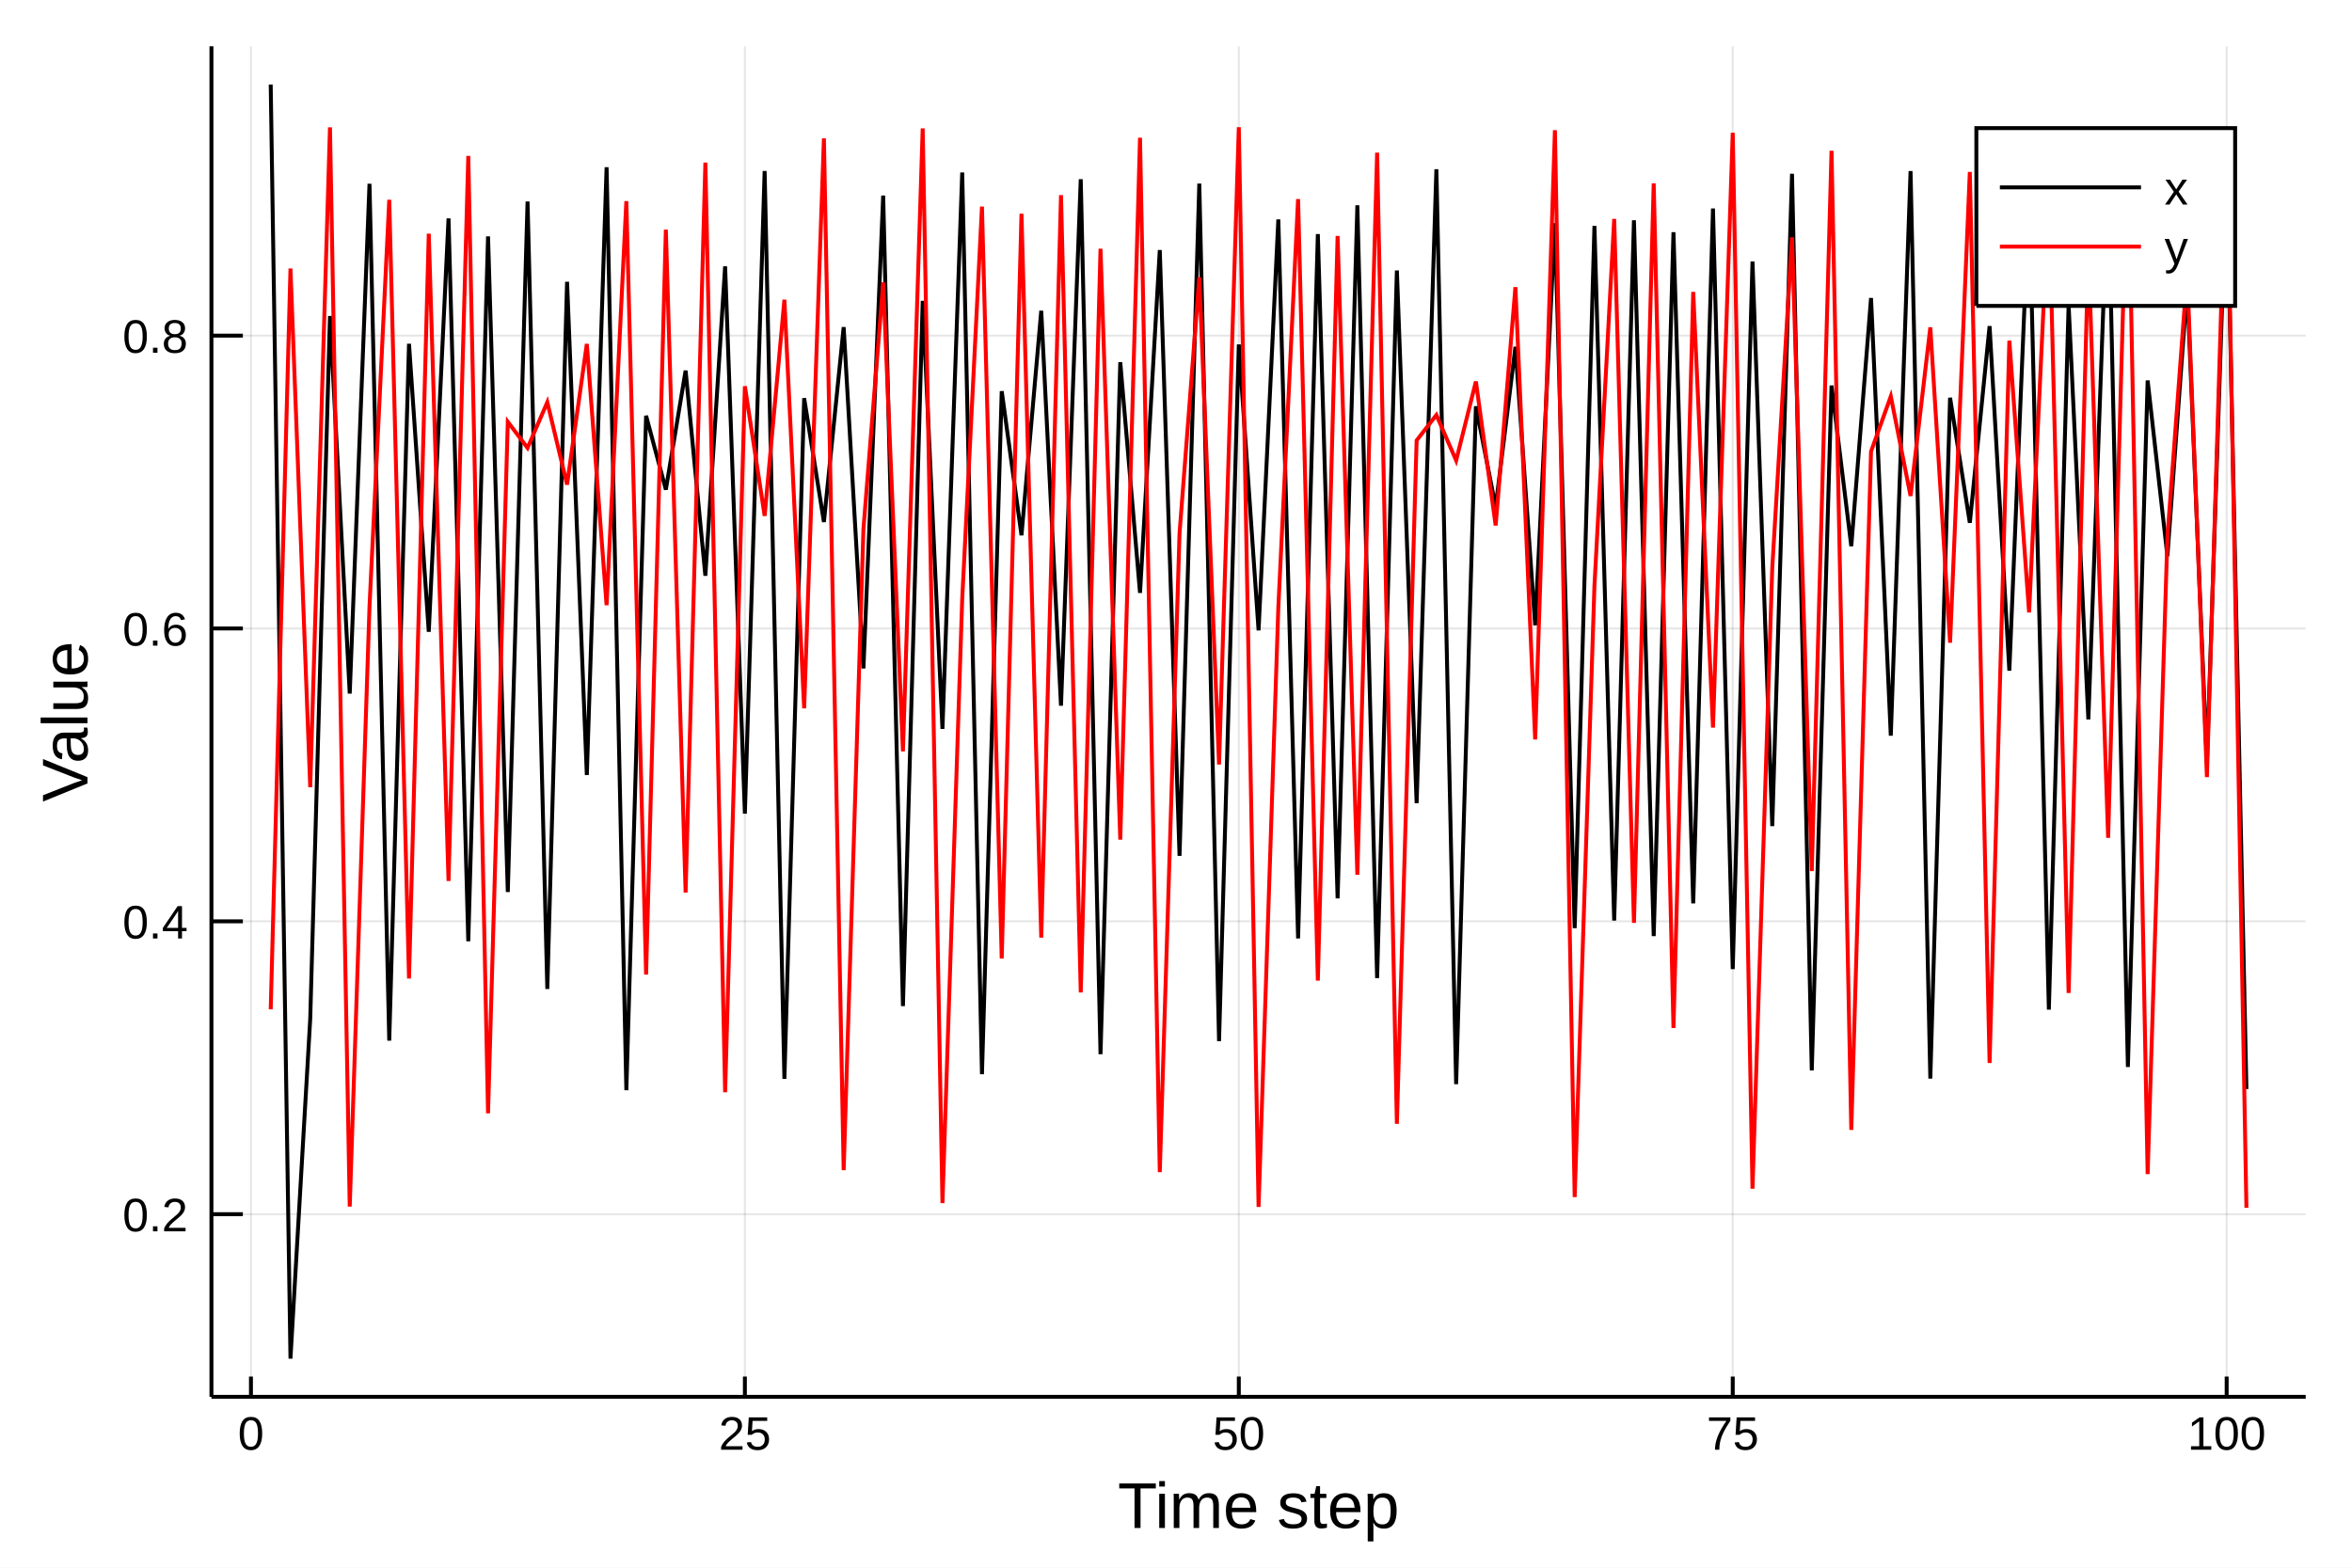
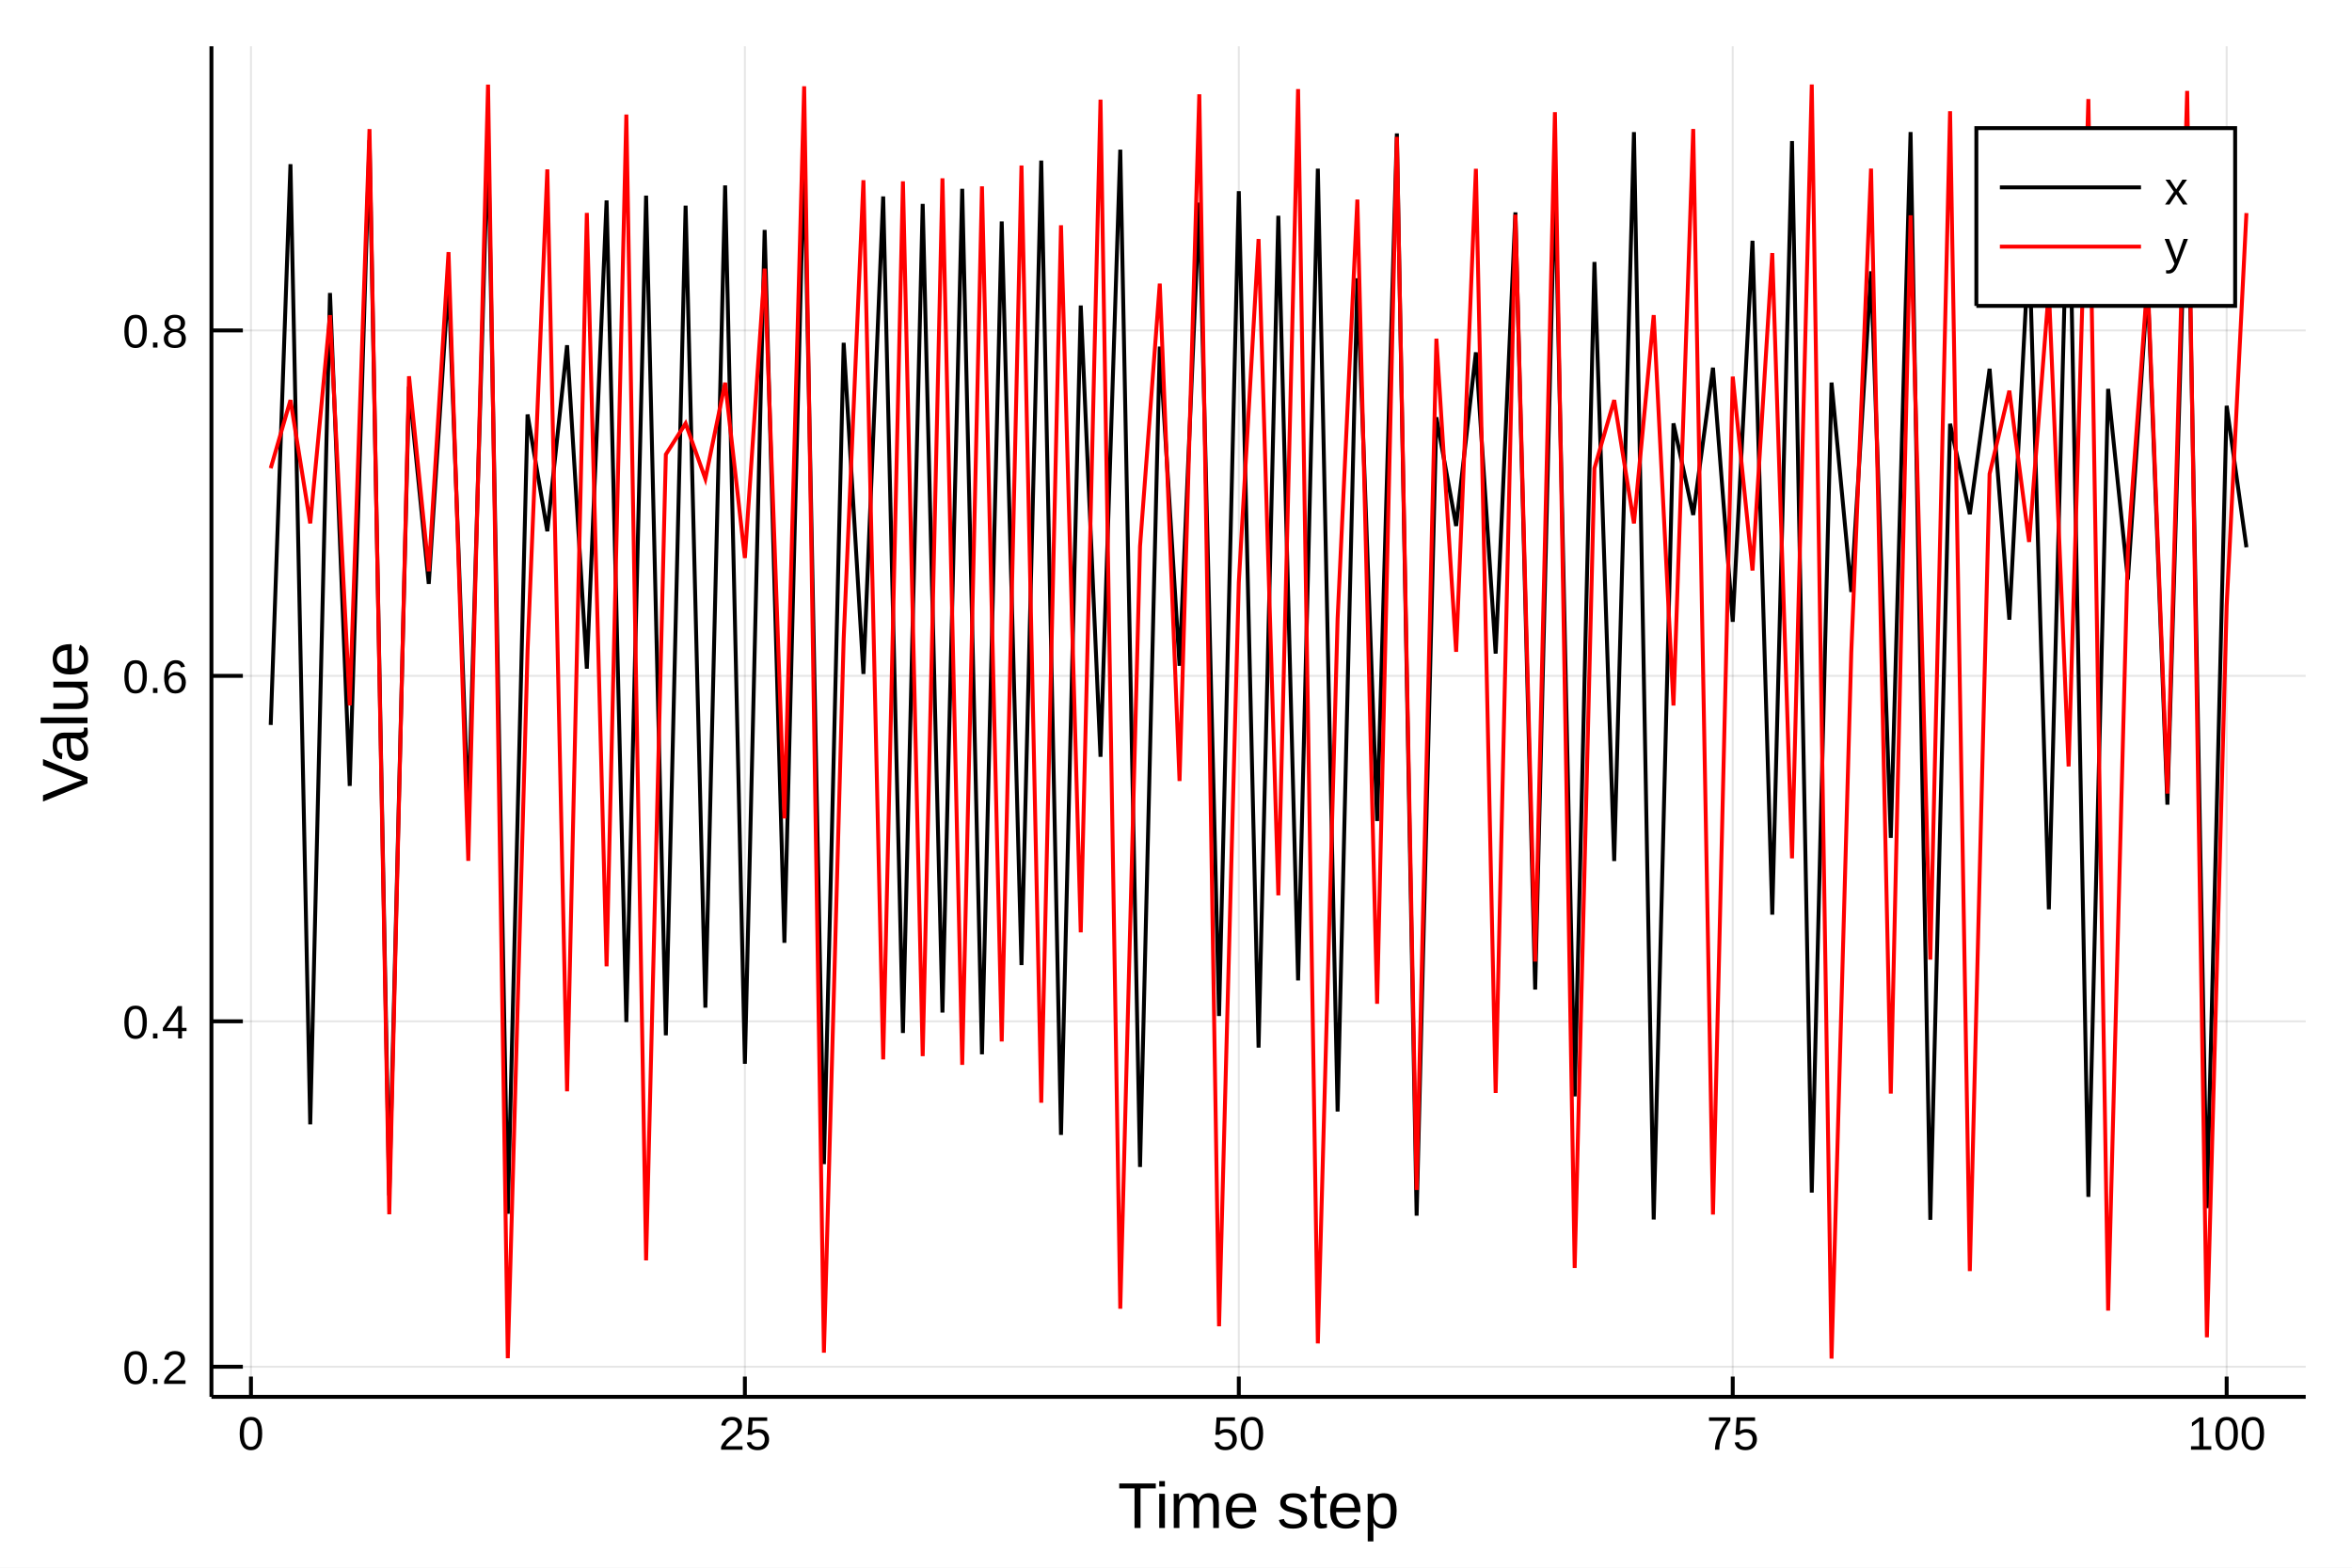
<svg xmlns="http://www.w3.org/2000/svg" width="600" height="400" viewBox="0 0 2400 1600">
  <defs>
-     <clipPath id="clip5800">
+     <clipPath id="clip7400">
      <rect x="0" y="0" width="2400" height="1600" />
    </clipPath>
  </defs>
-   <path clip-path="url(#clip5800)" d=" M0 1600 L2400 1600 L2400 0 L0 0  Z   " fill="#ffffff" fill-rule="evenodd" fill-opacity="1" />
+   <path clip-path="url(#clip7400)" d=" M0 1600 L2400 1600 L2400 0 L0 0  Z   " fill="#ffffff" fill-rule="evenodd" fill-opacity="1" />
  <defs>
-     <clipPath id="clip5801">
+     <clipPath id="clip7401">
      <rect x="480" y="0" width="1681" height="1600" />
    </clipPath>
  </defs>
-   <path clip-path="url(#clip5800)" d=" M215.754 1425.62 L2352.76 1425.62 L2352.76 47.244 L215.754 47.244  Z   " fill="#ffffff" fill-rule="evenodd" fill-opacity="1" />
+   <path clip-path="url(#clip7400)" d=" M215.754 1425.62 L2352.76 1425.62 L2352.76 47.244 L215.754 47.244  Z   " fill="#ffffff" fill-rule="evenodd" fill-opacity="1" />
  <defs>
-     <clipPath id="clip5802">
+     <clipPath id="clip7402">
      <rect x="215" y="47" width="2138" height="1379" />
    </clipPath>
  </defs>
-   <polyline clip-path="url(#clip5802)" style="stroke:#000000; stroke-width:2; stroke-opacity:0.1; fill:none" points="   256.075,1425.62 256.075,47.244    " />
-   <polyline clip-path="url(#clip5802)" style="stroke:#000000; stroke-width:2; stroke-opacity:0.1; fill:none" points="   760.085,1425.62 760.085,47.244    " />
-   <polyline clip-path="url(#clip5802)" style="stroke:#000000; stroke-width:2; stroke-opacity:0.1; fill:none" points="   1264.09,1425.62 1264.09,47.244    " />
-   <polyline clip-path="url(#clip5802)" style="stroke:#000000; stroke-width:2; stroke-opacity:0.1; fill:none" points="   1768.1,1425.62 1768.1,47.244    " />
-   <polyline clip-path="url(#clip5802)" style="stroke:#000000; stroke-width:2; stroke-opacity:0.1; fill:none" points="   2272.11,1425.62 2272.11,47.244    " />
-   <polyline clip-path="url(#clip5802)" style="stroke:#000000; stroke-width:2; stroke-opacity:0.1; fill:none" points="   215.754,1239.2 2352.76,1239.2    " />
-   <polyline clip-path="url(#clip5802)" style="stroke:#000000; stroke-width:2; stroke-opacity:0.1; fill:none" points="   215.754,940.312 2352.76,940.312    " />
-   <polyline clip-path="url(#clip5802)" style="stroke:#000000; stroke-width:2; stroke-opacity:0.1; fill:none" points="   215.754,641.426 2352.76,641.426    " />
-   <polyline clip-path="url(#clip5802)" style="stroke:#000000; stroke-width:2; stroke-opacity:0.1; fill:none" points="   215.754,342.539 2352.76,342.539    " />
-   <polyline clip-path="url(#clip5800)" style="stroke:#000000; stroke-width:4; stroke-opacity:1; fill:none" points="   215.754,1425.62 2352.76,1425.62    " />
-   <polyline clip-path="url(#clip5800)" style="stroke:#000000; stroke-width:4; stroke-opacity:1; fill:none" points="   215.754,1425.62 215.754,47.244    " />
-   <polyline clip-path="url(#clip5800)" style="stroke:#000000; stroke-width:4; stroke-opacity:1; fill:none" points="   256.075,1425.62 256.075,1404.94    " />
-   <polyline clip-path="url(#clip5800)" style="stroke:#000000; stroke-width:4; stroke-opacity:1; fill:none" points="   760.085,1425.62 760.085,1404.94    " />
-   <polyline clip-path="url(#clip5800)" style="stroke:#000000; stroke-width:4; stroke-opacity:1; fill:none" points="   1264.09,1425.62 1264.09,1404.94    " />
-   <polyline clip-path="url(#clip5800)" style="stroke:#000000; stroke-width:4; stroke-opacity:1; fill:none" points="   1768.1,1425.62 1768.1,1404.94    " />
-   <polyline clip-path="url(#clip5800)" style="stroke:#000000; stroke-width:4; stroke-opacity:1; fill:none" points="   2272.11,1425.62 2272.11,1404.94    " />
-   <polyline clip-path="url(#clip5800)" style="stroke:#000000; stroke-width:4; stroke-opacity:1; fill:none" points="   215.754,1239.2 247.809,1239.2    " />
-   <polyline clip-path="url(#clip5800)" style="stroke:#000000; stroke-width:4; stroke-opacity:1; fill:none" points="   215.754,940.312 247.809,940.312    " />
-   <polyline clip-path="url(#clip5800)" style="stroke:#000000; stroke-width:4; stroke-opacity:1; fill:none" points="   215.754,641.426 247.809,641.426    " />
-   <polyline clip-path="url(#clip5800)" style="stroke:#000000; stroke-width:4; stroke-opacity:1; fill:none" points="   215.754,342.539 247.809,342.539    " />
-   <g clip-path="url(#clip5800)">
+   <polyline clip-path="url(#clip7402)" style="stroke:#000000; stroke-width:2; stroke-opacity:0.1; fill:none" points="   256.075,1425.62 256.075,47.244    " />
+   <polyline clip-path="url(#clip7402)" style="stroke:#000000; stroke-width:2; stroke-opacity:0.1; fill:none" points="   760.085,1425.62 760.085,47.244    " />
+   <polyline clip-path="url(#clip7402)" style="stroke:#000000; stroke-width:2; stroke-opacity:0.1; fill:none" points="   1264.09,1425.62 1264.09,47.244    " />
+   <polyline clip-path="url(#clip7402)" style="stroke:#000000; stroke-width:2; stroke-opacity:0.1; fill:none" points="   1768.1,1425.62 1768.1,47.244    " />
+   <polyline clip-path="url(#clip7402)" style="stroke:#000000; stroke-width:2; stroke-opacity:0.1; fill:none" points="   2272.11,1425.62 2272.11,47.244    " />
+   <polyline clip-path="url(#clip7402)" style="stroke:#000000; stroke-width:2; stroke-opacity:0.1; fill:none" points="   215.754,1394.91 2352.76,1394.91    " />
+   <polyline clip-path="url(#clip7402)" style="stroke:#000000; stroke-width:2; stroke-opacity:0.1; fill:none" points="   215.754,1042.36 2352.76,1042.36    " />
+   <polyline clip-path="url(#clip7402)" style="stroke:#000000; stroke-width:2; stroke-opacity:0.1; fill:none" points="   215.754,689.798 2352.76,689.798    " />
+   <polyline clip-path="url(#clip7402)" style="stroke:#000000; stroke-width:2; stroke-opacity:0.1; fill:none" points="   215.754,337.24 2352.76,337.24    " />
+   <polyline clip-path="url(#clip7400)" style="stroke:#000000; stroke-width:4; stroke-opacity:1; fill:none" points="   215.754,1425.62 2352.76,1425.62    " />
+   <polyline clip-path="url(#clip7400)" style="stroke:#000000; stroke-width:4; stroke-opacity:1; fill:none" points="   215.754,1425.62 215.754,47.244    " />
+   <polyline clip-path="url(#clip7400)" style="stroke:#000000; stroke-width:4; stroke-opacity:1; fill:none" points="   256.075,1425.62 256.075,1404.94    " />
+   <polyline clip-path="url(#clip7400)" style="stroke:#000000; stroke-width:4; stroke-opacity:1; fill:none" points="   760.085,1425.62 760.085,1404.94    " />
+   <polyline clip-path="url(#clip7400)" style="stroke:#000000; stroke-width:4; stroke-opacity:1; fill:none" points="   1264.09,1425.62 1264.09,1404.94    " />
+   <polyline clip-path="url(#clip7400)" style="stroke:#000000; stroke-width:4; stroke-opacity:1; fill:none" points="   1768.1,1425.62 1768.1,1404.94    " />
+   <polyline clip-path="url(#clip7400)" style="stroke:#000000; stroke-width:4; stroke-opacity:1; fill:none" points="   2272.11,1425.62 2272.11,1404.94    " />
+   <polyline clip-path="url(#clip7400)" style="stroke:#000000; stroke-width:4; stroke-opacity:1; fill:none" points="   215.754,1394.91 247.809,1394.91    " />
+   <polyline clip-path="url(#clip7400)" style="stroke:#000000; stroke-width:4; stroke-opacity:1; fill:none" points="   215.754,1042.36 247.809,1042.36    " />
+   <polyline clip-path="url(#clip7400)" style="stroke:#000000; stroke-width:4; stroke-opacity:1; fill:none" points="   215.754,689.798 247.809,689.798    " />
+   <polyline clip-path="url(#clip7400)" style="stroke:#000000; stroke-width:4; stroke-opacity:1; fill:none" points="   215.754,337.24 247.809,337.24    " />
+   <g clip-path="url(#clip7400)">
    <text style="fill:#000000; fill-opacity:1; font-family:Arial,Helvetica Neue,Helvetica,sans-serif; font-size:48px; text-anchor:middle;" transform="rotate(0, 256.075, 1479.62)" x="256.075" y="1479.62">0</text>
  </g>
-   <g clip-path="url(#clip5800)">
+   <g clip-path="url(#clip7400)">
    <text style="fill:#000000; fill-opacity:1; font-family:Arial,Helvetica Neue,Helvetica,sans-serif; font-size:48px; text-anchor:middle;" transform="rotate(0, 760.085, 1479.62)" x="760.085" y="1479.62">25</text>
  </g>
-   <g clip-path="url(#clip5800)">
+   <g clip-path="url(#clip7400)">
    <text style="fill:#000000; fill-opacity:1; font-family:Arial,Helvetica Neue,Helvetica,sans-serif; font-size:48px; text-anchor:middle;" transform="rotate(0, 1264.09, 1479.62)" x="1264.09" y="1479.62">50</text>
  </g>
-   <g clip-path="url(#clip5800)">
+   <g clip-path="url(#clip7400)">
    <text style="fill:#000000; fill-opacity:1; font-family:Arial,Helvetica Neue,Helvetica,sans-serif; font-size:48px; text-anchor:middle;" transform="rotate(0, 1768.1, 1479.62)" x="1768.1" y="1479.62">75</text>
  </g>
-   <g clip-path="url(#clip5800)">
+   <g clip-path="url(#clip7400)">
    <text style="fill:#000000; fill-opacity:1; font-family:Arial,Helvetica Neue,Helvetica,sans-serif; font-size:48px; text-anchor:middle;" transform="rotate(0, 2272.11, 1479.62)" x="2272.11" y="1479.62">100</text>
  </g>
-   <g clip-path="url(#clip5800)">
-     <text style="fill:#000000; fill-opacity:1; font-family:Arial,Helvetica Neue,Helvetica,sans-serif; font-size:48px; text-anchor:end;" transform="rotate(0, 191.754, 1256.7)" x="191.754" y="1256.7">0.2</text>
+   <g clip-path="url(#clip7400)">
+     <text style="fill:#000000; fill-opacity:1; font-family:Arial,Helvetica Neue,Helvetica,sans-serif; font-size:48px; text-anchor:end;" transform="rotate(0, 191.754, 1412.41)" x="191.754" y="1412.41">0.2</text>
  </g>
-   <g clip-path="url(#clip5800)">
-     <text style="fill:#000000; fill-opacity:1; font-family:Arial,Helvetica Neue,Helvetica,sans-serif; font-size:48px; text-anchor:end;" transform="rotate(0, 191.754, 957.812)" x="191.754" y="957.812">0.4</text>
+   <g clip-path="url(#clip7400)">
+     <text style="fill:#000000; fill-opacity:1; font-family:Arial,Helvetica Neue,Helvetica,sans-serif; font-size:48px; text-anchor:end;" transform="rotate(0, 191.754, 1059.86)" x="191.754" y="1059.86">0.4</text>
  </g>
-   <g clip-path="url(#clip5800)">
-     <text style="fill:#000000; fill-opacity:1; font-family:Arial,Helvetica Neue,Helvetica,sans-serif; font-size:48px; text-anchor:end;" transform="rotate(0, 191.754, 658.926)" x="191.754" y="658.926">0.6</text>
+   <g clip-path="url(#clip7400)">
+     <text style="fill:#000000; fill-opacity:1; font-family:Arial,Helvetica Neue,Helvetica,sans-serif; font-size:48px; text-anchor:end;" transform="rotate(0, 191.754, 707.298)" x="191.754" y="707.298">0.6</text>
  </g>
-   <g clip-path="url(#clip5800)">
-     <text style="fill:#000000; fill-opacity:1; font-family:Arial,Helvetica Neue,Helvetica,sans-serif; font-size:48px; text-anchor:end;" transform="rotate(0, 191.754, 360.039)" x="191.754" y="360.039">0.8</text>
+   <g clip-path="url(#clip7400)">
+     <text style="fill:#000000; fill-opacity:1; font-family:Arial,Helvetica Neue,Helvetica,sans-serif; font-size:48px; text-anchor:end;" transform="rotate(0, 191.754, 354.74)" x="191.754" y="354.74">0.8</text>
  </g>
-   <g clip-path="url(#clip5800)">
+   <g clip-path="url(#clip7400)">
    <text style="fill:#000000; fill-opacity:1; font-family:Arial,Helvetica Neue,Helvetica,sans-serif; font-size:66px; text-anchor:middle;" transform="rotate(0, 1284.25, 1559.48)" x="1284.25" y="1559.48">Time step</text>
  </g>
-   <g clip-path="url(#clip5800)">
+   <g clip-path="url(#clip7400)">
    <text style="fill:#000000; fill-opacity:1; font-family:Arial,Helvetica Neue,Helvetica,sans-serif; font-size:66px; text-anchor:middle;" transform="rotate(-90, 89.2861, 736.431)" x="89.286" y="736.431">Value</text>
  </g>
-   <polyline clip-path="url(#clip5802)" style="stroke:#000000; stroke-width:4; stroke-opacity:1; fill:none" points="   276.235,86.255 296.396,1386.61 316.556,1039.87 336.716,322.533 356.877,707.86 377.037,187.555 397.198,1062.12 417.358,350.875 437.518,644.811 457.679,222.926    477.839,960.657 498,241.283 518.16,910.416 538.32,205.681 558.481,1009.36 578.641,287.594 598.802,791 618.962,170.68 639.122,1112.68 659.283,424.321    679.443,499.733 699.604,378.265 719.764,587.617 739.924,271.855 760.085,830.405 780.245,174.508 800.406,1101.09 820.566,406.376 840.726,532.742 860.887,333.862    881.047,682.185 901.207,199.609 921.368,1026.85 941.528,307.067 961.689,743.925 981.849,176.077 1002.01,1096.36 1022.17,399.242 1042.33,546.301 1062.49,317.168    1082.65,720.237 1102.81,182.898 1122.97,1075.93 1143.13,369.698 1163.29,605.111 1183.45,255.188 1203.61,873.456 1223.77,187.384 1243.93,1062.62 1264.09,351.547    1284.25,643.365 1304.42,223.966 1324.58,957.766 1344.74,238.899 1364.9,916.848 1385.06,209.548 1405.22,998.31 1425.38,276.069 1445.54,819.736 1465.7,172.721    1485.86,1106.5 1506.02,414.659 1526.18,517.31 1546.34,353.957 1566.5,638.193 1586.66,227.768 1606.82,947.244 1626.98,230.568 1647.14,939.542 1667.3,224.814    1687.46,955.414 1707.62,236.989 1727.78,922.019 1747.94,212.805 1768.1,989.063 1788.26,266.882 1808.43,843.108 1828.59,177.363 1848.75,1092.49 1868.91,393.489    1889.07,557.417 1909.23,304.155 1929.39,750.847 1949.55,174.603 1969.71,1100.81 1989.87,405.942 2010.03,533.56 2030.19,332.83 2050.35,684.499 2070.51,198.39    2090.67,1030.39 2110.83,311.182 2130.99,734.215 2151.15,178.541 2171.31,1088.96 2191.47,388.297 2211.63,567.59 2231.79,292.776 2251.95,778.291 2272.11,171.067    2292.27,1111.51    " />
-   <polyline clip-path="url(#clip5802)" style="stroke:#ff0000; stroke-width:4; stroke-opacity:1; fill:none" points="   276.235,1030.16 296.396,274.034 316.556,803.441 336.716,129.982 356.877,1231.43 377.037,619.217 397.198,203.913 417.358,998.696 437.518,238.543 457.679,899.166    477.839,159.17 498,1136.25 518.16,430.51 538.32,457.177 558.481,410.486 578.641,494.596 598.802,351.02 618.962,617.642 639.122,205.283 659.283,994.642    679.443,234.335 699.604,910.94 719.764,165.953 739.924,1114.75 760.085,394.209 780.245,526.503 800.406,305.893 820.566,722.926 840.726,141.228 860.887,1194.25    881.047,540.057 901.207,288.277 921.368,766.812 941.528,131.043 961.689,1227.89 981.849,611.389 1002.01,210.847 1022.17,978.283 1042.33,218.19 1062.49,956.929    1082.65,199.149 1102.81,1012.86 1122.97,253.904 1143.13,856.956 1163.29,140.601 1183.45,1196.3 1203.61,544.256 1223.77,283.009 1243.93,780.242 1264.09,129.868    1284.25,1231.81 1304.42,620.061 1324.58,203.184 1344.74,1000.86 1364.9,240.821 1385.06,892.831 1405.22,155.81 1425.38,1146.99 1445.54,449.514 1465.7,423.536    1485.86,469.979 1506.02,389.346 1526.18,536.293 1546.34,293.076 1566.5,754.702 1586.66,132.883 1606.82,1221.77 1626.98,597.997 1647.14,223.427 1667.3,941.868    1687.46,187.102 1707.62,1049.19 1727.78,297.925 1747.94,742.583 1768.1,135.465 1788.26,1213.22 1808.43,579.582 1828.59,242.202 1848.75,889.005 1868.91,153.878    1889.07,1153.19 1909.23,460.747 1929.39,404.508 1949.55,506.157 1969.71,334.075 1989.87,655.972 2010.03,175.489 2030.19,1084.91 2050.35,347.694 2070.51,625.051    2090.67,198.946 2110.83,1013.47 2130.99,254.582 2151.15,855.121 2171.31,139.997 2191.47,1198.28 2211.63,548.317 2231.79,277.997 2251.95,793.147 2272.11,129.596    2292.27,1232.71    " />
-   <path clip-path="url(#clip5800)" d=" M2016.69 312.204 L2280.76 312.204 L2280.76 130.764 L2016.69 130.764  Z   " fill="#ffffff" fill-rule="evenodd" fill-opacity="1" />
-   <polyline clip-path="url(#clip5800)" style="stroke:#000000; stroke-width:4; stroke-opacity:1; fill:none" points="   2016.69,312.204 2280.76,312.204 2280.76,130.764 2016.69,130.764 2016.69,312.204    " />
-   <polyline clip-path="url(#clip5800)" style="stroke:#000000; stroke-width:4; stroke-opacity:1; fill:none" points="   2040.69,191.244 2184.69,191.244    " />
-   <g clip-path="url(#clip5800)">
+   <polyline clip-path="url(#clip7402)" style="stroke:#000000; stroke-width:4; stroke-opacity:1; fill:none" points="   276.235,739.914 296.396,167.567 316.556,1147.56 336.716,299.024 356.877,802.137 377.037,143.008 397.198,1220.05 417.358,394.662 437.518,595.93 457.679,286.043    477.839,833.053 498,136.784 518.16,1238.81 538.32,422.98 558.481,542.161 578.641,352.363 598.802,682.446 618.962,204.531 639.122,1043.18 659.283,199.641    679.443,1056.66 699.604,209.934 719.764,1028.4 739.924,189.224 760.085,1085.71 780.245,234.68 800.406,962.244 820.566,153.721 840.726,1188.12 860.887,349.848    881.047,687.826 901.207,200.489 921.368,1054.31 941.528,208.089 961.689,1033.43 981.849,192.67 1002.01,1076.05 1022.17,226.062 1042.33,984.994 1062.49,163.88    1082.65,1158.28 1102.81,311.795 1122.97,772.404 1143.13,152.738 1163.29,1191.03 1183.45,353.758 1203.61,679.476 1223.77,206.814 1243.93,1036.92 1264.09,195.118    1284.25,1069.22 1304.42,220.202 1324.58,1000.64 1344.74,172.115 1364.9,1134.41 1385.06,284.016 1405.22,837.944 1425.38,136.163 1445.54,1240.7 1465.7,425.9    1485.86,536.806 1506.02,359.626 1526.18,667.064 1546.34,216.752 1566.5,1009.92 1586.66,177.477 1606.82,1119.02 1626.98,267.357 1647.14,878.785 1667.3,134.855    1687.46,1244.66 1707.62,432.105 1727.78,525.544 1747.94,375.287 1768.1,634.636 1788.26,245.733 1808.43,933.516 1828.59,143.963 1848.75,1217.18 1868.91,390.468    1889.07,604.176 1909.23,276.934 1929.39,855.165 1949.55,134.767 1969.71,1244.93 1989.87,432.525 2010.03,524.786 2030.19,376.36 2050.35,632.452 2070.51,247.842    2090.67,928.093 2110.83,142.505 2130.99,1221.56 2151.15,396.887 2171.31,591.585 2191.47,290.957 2211.63,821.268 2231.79,138.688 2251.95,1233.05 2272.11,414.134    2292.27,558.599    " />
+   <polyline clip-path="url(#clip7402)" style="stroke:#ff0000; stroke-width:4; stroke-opacity:1; fill:none" points="   276.235,477.879 296.396,408.333 316.556,534.154 336.716,321.664 356.877,719.909 377.037,131.736 397.198,1239.33 417.358,383.995 437.518,583.074 457.679,257.329    477.839,878.572 498,86.377 518.16,1386.2 538.32,664.612 558.481,172.847 578.641,1113.81 598.802,217.299 618.962,986.229 639.122,116.918 659.283,1286.34    679.443,463.777 699.604,432.175 719.764,488.69 739.924,390.632 760.085,569.481 780.245,274.178 800.406,835.308 820.566,88.067 840.726,1380.57 860.887,652.149    881.047,183.918 901.207,1081.25 921.368,185.058 941.528,1077.92 961.689,182.024 981.849,1086.78 1002.01,190.217 1022.17,1062.95 1042.33,168.936 1062.49,1125.44    1082.65,229.91 1102.81,951.575 1122.97,101.677 1143.13,1335.68 1163.29,557.668 1183.45,289.463 1203.61,797.11 1223.77,96.215 1243.93,1353.6 1264.09,594.349    1284.25,243.952 1304.42,913.786 1324.58,90.911 1344.74,1371.12 1364.9,631.555 1385.06,203.669 1405.22,1024.45 1425.38,139.685 1445.54,1214.49 1465.7,345.665    1485.86,665.252 1506.02,172.296 1526.18,1115.45 1546.34,219.036 1566.5,981.416 1586.66,114.494 1606.82,1294.12 1626.98,477.891 1647.14,408.314 1667.3,534.192    1687.46,321.611 1707.62,720.033 1727.78,131.657 1747.94,1239.57 1768.1,384.386 1788.26,582.267 1808.43,258.307 1828.59,876.028 1848.75,86.255 1868.91,1386.61    1889.07,665.519 1909.23,172.067 1929.39,1116.13 1949.55,219.761 1969.71,979.41 1989.87,113.513 2010.03,1297.28 2030.19,483.691 2050.35,398.755 2070.51,553.104    2090.67,295.528 2110.83,782.23 2130.99,101.078 2151.15,1337.63 2171.31,561.607 2191.47,284.3 2211.63,809.902 2231.79,92.792 2251.95,1364.89 2272.11,618.183    2292.27,217.466    " />
+   <path clip-path="url(#clip7400)" d=" M2016.69 312.204 L2280.76 312.204 L2280.76 130.764 L2016.69 130.764  Z   " fill="#ffffff" fill-rule="evenodd" fill-opacity="1" />
+   <polyline clip-path="url(#clip7400)" style="stroke:#000000; stroke-width:4; stroke-opacity:1; fill:none" points="   2016.69,312.204 2280.76,312.204 2280.76,130.764 2016.69,130.764 2016.69,312.204    " />
+   <polyline clip-path="url(#clip7400)" style="stroke:#000000; stroke-width:4; stroke-opacity:1; fill:none" points="   2040.69,191.244 2184.69,191.244    " />
+   <g clip-path="url(#clip7400)">
    <text style="fill:#000000; fill-opacity:1; font-family:Arial,Helvetica Neue,Helvetica,sans-serif; font-size:48px; text-anchor:start;" transform="rotate(0, 2208.69, 208.744)" x="2208.69" y="208.744">x</text>
  </g>
-   <polyline clip-path="url(#clip5800)" style="stroke:#ff0000; stroke-width:4; stroke-opacity:1; fill:none" points="   2040.69,251.724 2184.69,251.724    " />
-   <g clip-path="url(#clip5800)">
+   <polyline clip-path="url(#clip7400)" style="stroke:#ff0000; stroke-width:4; stroke-opacity:1; fill:none" points="   2040.69,251.724 2184.69,251.724    " />
+   <g clip-path="url(#clip7400)">
    <text style="fill:#000000; fill-opacity:1; font-family:Arial,Helvetica Neue,Helvetica,sans-serif; font-size:48px; text-anchor:start;" transform="rotate(0, 2208.69, 269.224)" x="2208.69" y="269.224">y</text>
  </g>
</svg>
